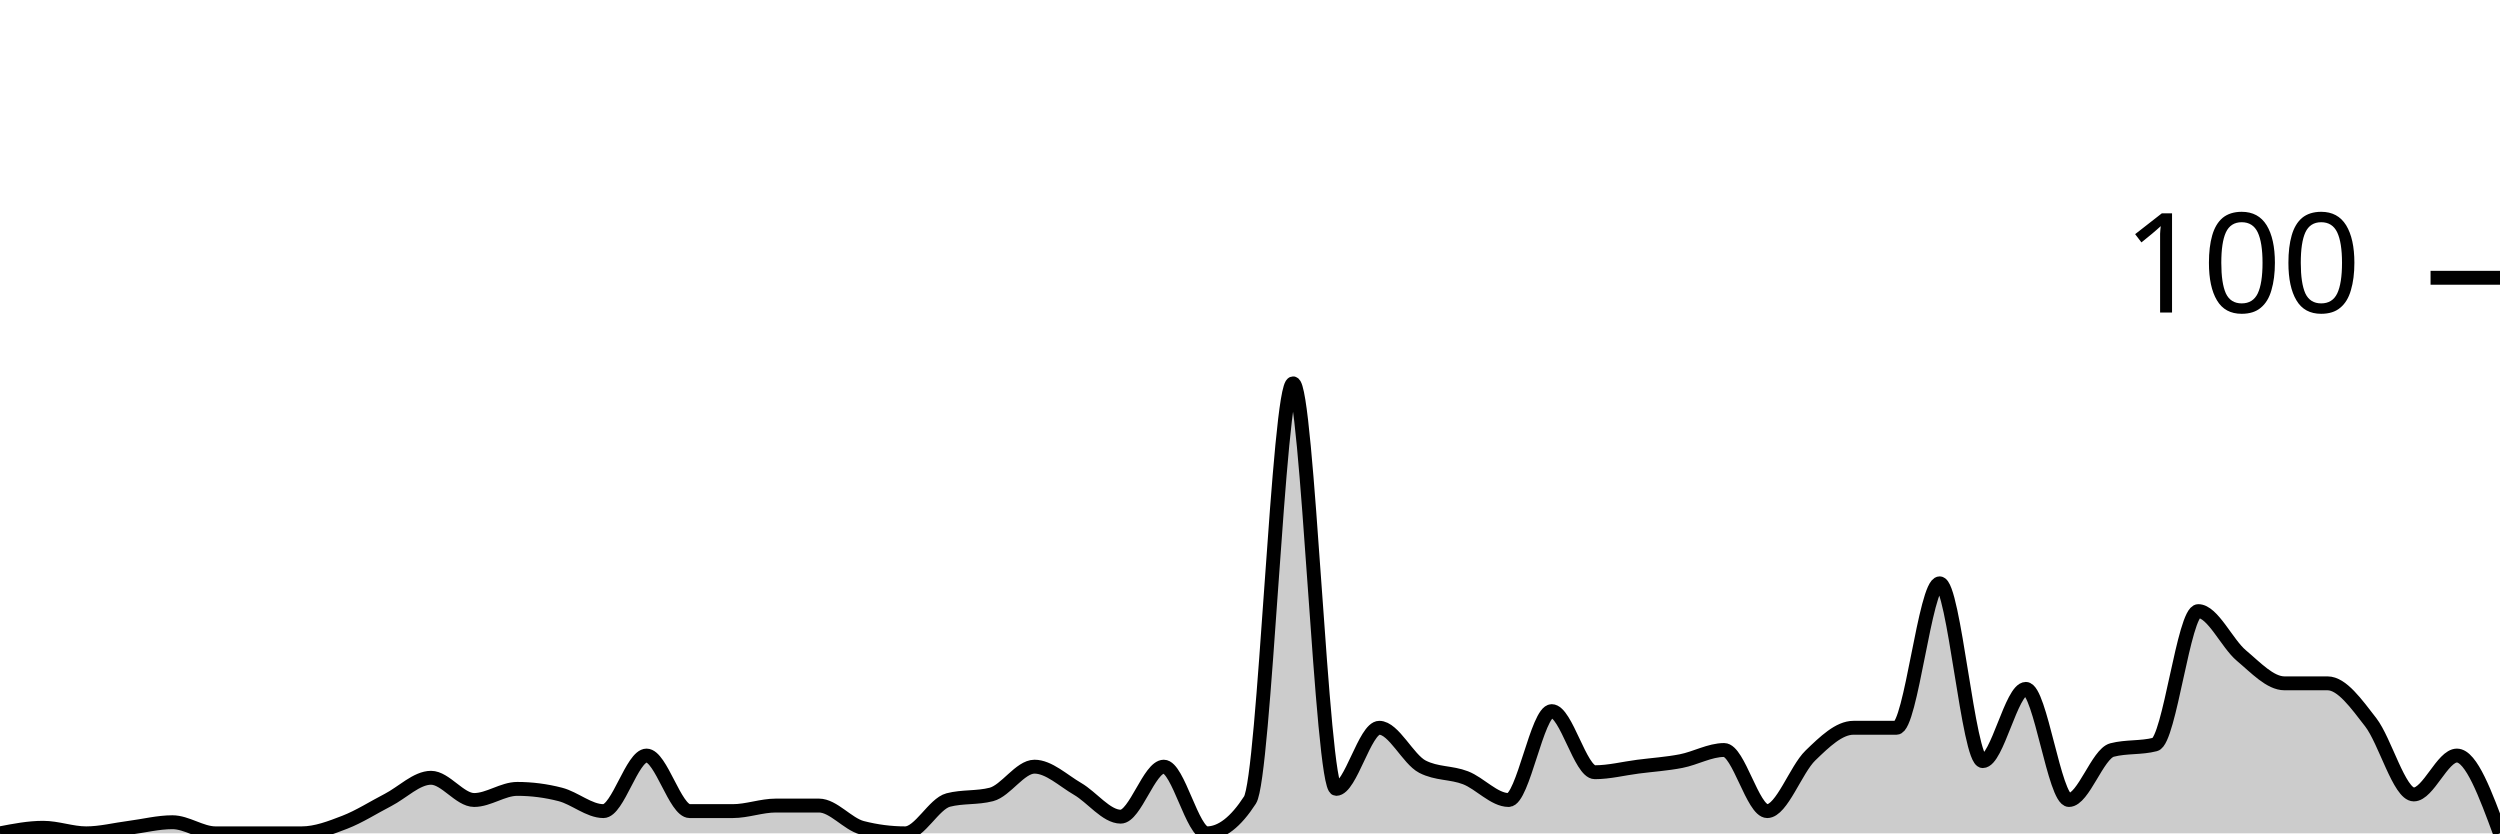
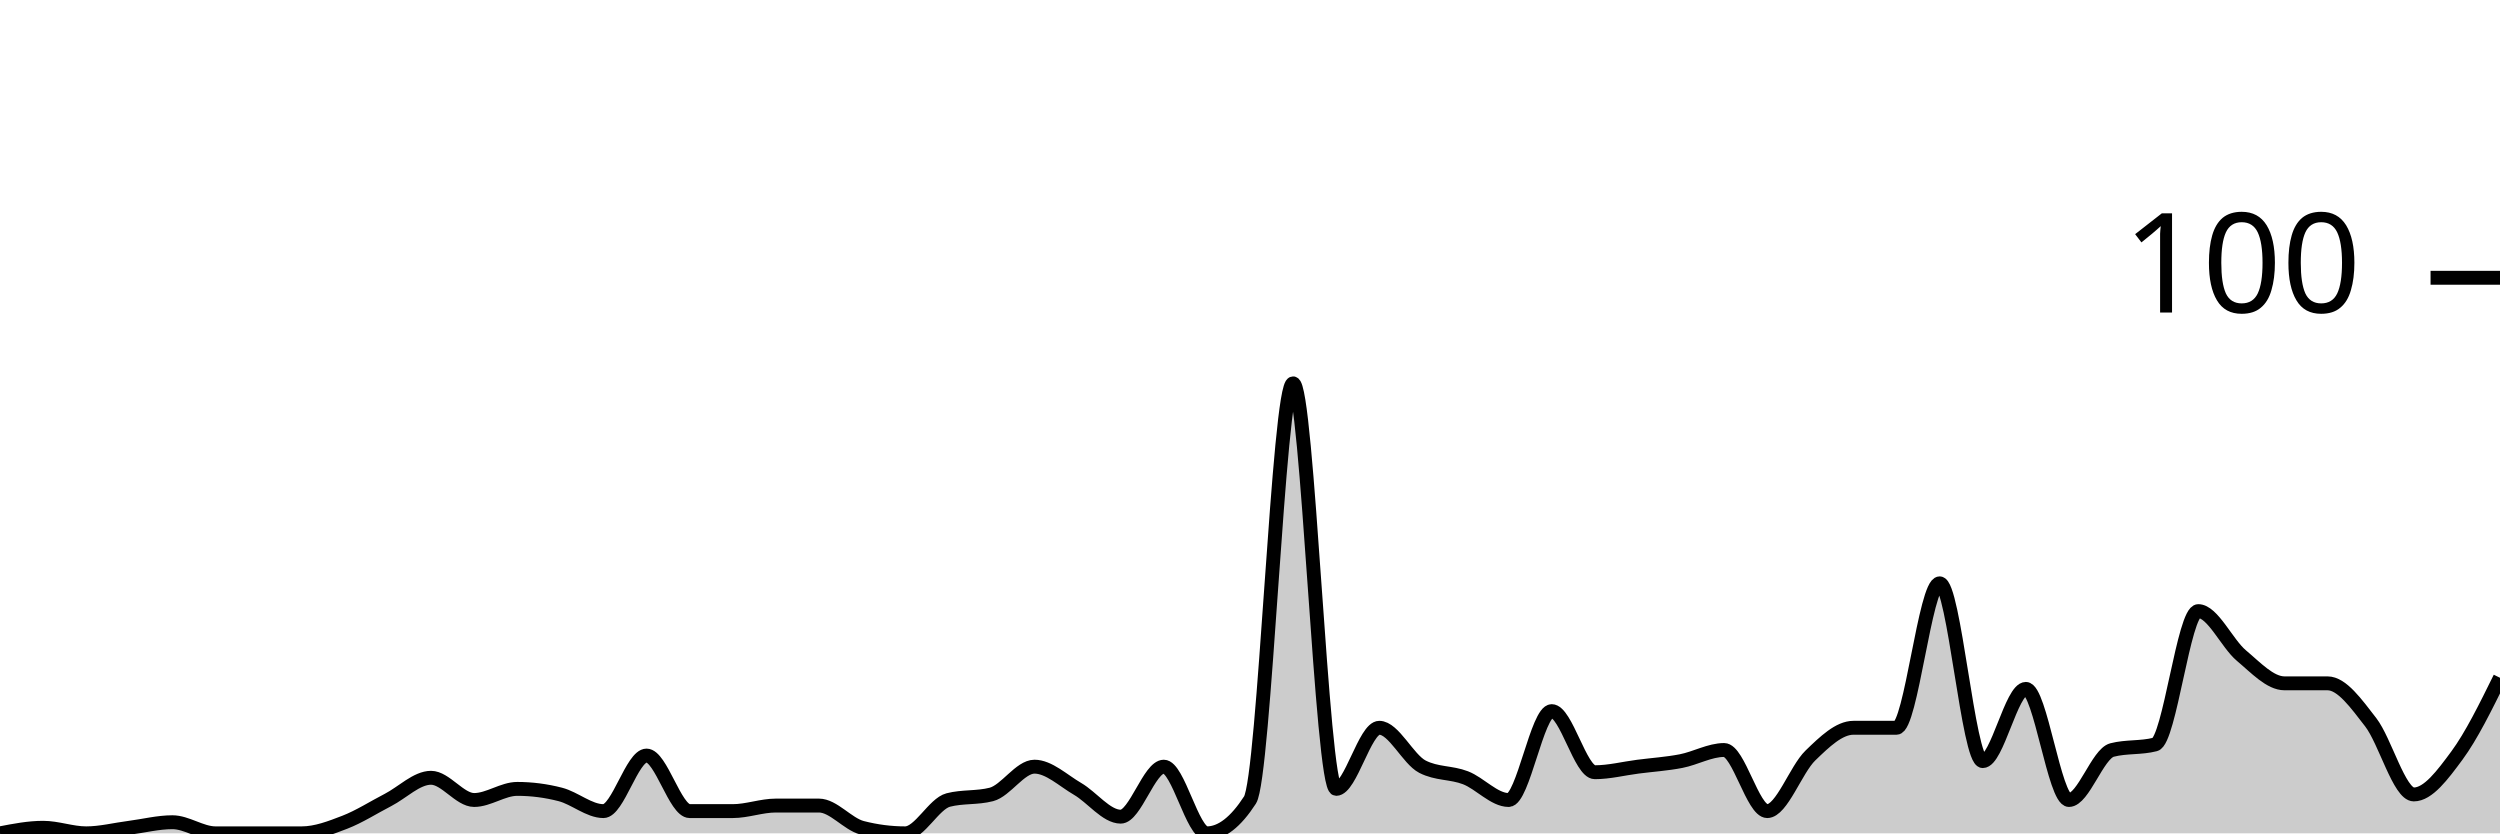
<svg xmlns="http://www.w3.org/2000/svg" viewBox="0 0 180 60">
  <g transform="translate(0,20)">
-     <path class="area" fill="rgba(0, 0, 0, 0.2)" d="M0,40C1.034,39.8,2.069,39.6,3.103,39.6C4.138,39.6,5.172,40,6.207,40C7.241,40,8.276,39.733,9.31,39.6C10.345,39.467,11.379,39.2,12.414,39.2C13.448,39.2,14.483,40,15.517,40C16.552,40,17.586,40,18.621,40C19.655,40,20.69,40,21.724,40C22.759,40,23.793,39.6,24.828,39.2C25.862,38.8,26.897,38.133,27.931,37.6C28.966,37.067,30,36,31.034,36C32.069,36,33.103,37.6,34.138,37.6C35.172,37.6,36.207,36.8,37.241,36.8C38.276,36.8,39.31,36.933,40.345,37.2C41.379,37.467,42.414,38.4,43.448,38.4C44.483,38.4,45.517,34.4,46.552,34.4C47.586,34.4,48.621,38.4,49.655,38.4C50.69,38.4,51.724,38.4,52.759,38.4C53.793,38.4,54.828,38,55.862,38C56.897,38,57.931,38,58.966,38C60,38,61.034,39.333,62.069,39.6C63.103,39.867,64.138,40,65.172,40C66.207,40,67.241,37.867,68.276,37.6C69.31,37.333,70.345,37.467,71.379,37.2C72.414,36.933,73.448,35.2,74.483,35.2C75.517,35.2,76.552,36.2,77.586,36.8C78.621,37.4,79.655,38.8,80.69,38.8C81.724,38.8,82.759,35.2,83.793,35.2C84.828,35.2,85.862,40,86.897,40C87.931,40,88.966,39.2,90,37.6C91.034,36,92.069,7.6,93.103,7.6C94.138,7.6,95.172,36.8,96.207,36.8C97.241,36.8,98.276,32.4,99.31,32.4C100.345,32.4,101.379,34.667,102.414,35.2C103.448,35.733,104.483,35.6,105.517,36C106.552,36.4,107.586,37.6,108.621,37.6C109.655,37.6,110.69,31.2,111.724,31.2C112.759,31.2,113.793,35.6,114.828,35.6C115.862,35.6,116.897,35.333,117.931,35.2C118.966,35.067,120,35,121.034,34.8C122.069,34.6,123.103,34,124.138,34C125.172,34,126.207,38.4,127.241,38.4C128.276,38.4,129.31,35.4,130.345,34.4C131.379,33.4,132.414,32.4,133.448,32.4C134.483,32.4,135.517,32.4,136.552,32.4C137.586,32.4,138.621,22,139.655,22C140.69,22,141.724,34.8,142.759,34.8C143.793,34.8,144.828,29.6,145.862,29.6C146.897,29.6,147.931,37.6,148.966,37.6C150,37.6,151.034,34.267,152.069,34C153.103,33.733,154.138,33.867,155.172,33.6C156.207,33.333,157.241,24,158.276,24C159.31,24,160.345,26.333,161.379,27.2C162.414,28.067,163.448,29.2,164.483,29.2C165.517,29.2,166.552,29.2,167.586,29.2C168.621,29.2,169.655,30.667,170.69,32C171.724,33.333,172.759,37.2,173.793,37.2C174.828,37.2,175.862,34.4,176.897,34.4C177.931,34.4,178.966,37.2,180,40L180,40C178.966,40,177.931,40,176.897,40C175.862,40,174.828,40,173.793,40C172.759,40,171.724,40,170.69,40C169.655,40,168.621,40,167.586,40C166.552,40,165.517,40,164.483,40C163.448,40,162.414,40,161.379,40C160.345,40,159.31,40,158.276,40C157.241,40,156.207,40,155.172,40C154.138,40,153.103,40,152.069,40C151.034,40,150,40,148.966,40C147.931,40,146.897,40,145.862,40C144.828,40,143.793,40,142.759,40C141.724,40,140.69,40,139.655,40C138.621,40,137.586,40,136.552,40C135.517,40,134.483,40,133.448,40C132.414,40,131.379,40,130.345,40C129.31,40,128.276,40,127.241,40C126.207,40,125.172,40,124.138,40C123.103,40,122.069,40,121.034,40C120,40,118.966,40,117.931,40C116.897,40,115.862,40,114.828,40C113.793,40,112.759,40,111.724,40C110.69,40,109.655,40,108.621,40C107.586,40,106.552,40,105.517,40C104.483,40,103.448,40,102.414,40C101.379,40,100.345,40,99.31,40C98.276,40,97.241,40,96.207,40C95.172,40,94.138,40,93.103,40C92.069,40,91.034,40,90,40C88.966,40,87.931,40,86.897,40C85.862,40,84.828,40,83.793,40C82.759,40,81.724,40,80.69,40C79.655,40,78.621,40,77.586,40C76.552,40,75.517,40,74.483,40C73.448,40,72.414,40,71.379,40C70.345,40,69.31,40,68.276,40C67.241,40,66.207,40,65.172,40C64.138,40,63.103,40,62.069,40C61.034,40,60,40,58.966,40C57.931,40,56.897,40,55.862,40C54.828,40,53.793,40,52.759,40C51.724,40,50.69,40,49.655,40C48.621,40,47.586,40,46.552,40C45.517,40,44.483,40,43.448,40C42.414,40,41.379,40,40.345,40C39.31,40,38.276,40,37.241,40C36.207,40,35.172,40,34.138,40C33.103,40,32.069,40,31.034,40C30,40,28.966,40,27.931,40C26.897,40,25.862,40,24.828,40C23.793,40,22.759,40,21.724,40C20.69,40,19.655,40,18.621,40C17.586,40,16.552,40,15.517,40C14.483,40,13.448,40,12.414,40C11.379,40,10.345,40,9.31,40C8.276,40,7.241,40,6.207,40C5.172,40,4.138,40,3.103,40C2.069,40,1.034,40,0,40Z" />
-     <path class="line" stroke="black" fill="none" d="M0,40C1.034,39.8,2.069,39.6,3.103,39.6C4.138,39.6,5.172,40,6.207,40C7.241,40,8.276,39.733,9.31,39.6C10.345,39.467,11.379,39.2,12.414,39.2C13.448,39.2,14.483,40,15.517,40C16.552,40,17.586,40,18.621,40C19.655,40,20.69,40,21.724,40C22.759,40,23.793,39.6,24.828,39.2C25.862,38.8,26.897,38.133,27.931,37.6C28.966,37.067,30,36,31.034,36C32.069,36,33.103,37.6,34.138,37.6C35.172,37.6,36.207,36.8,37.241,36.8C38.276,36.8,39.31,36.933,40.345,37.2C41.379,37.467,42.414,38.4,43.448,38.4C44.483,38.4,45.517,34.4,46.552,34.4C47.586,34.4,48.621,38.4,49.655,38.4C50.69,38.4,51.724,38.4,52.759,38.4C53.793,38.4,54.828,38,55.862,38C56.897,38,57.931,38,58.966,38C60,38,61.034,39.333,62.069,39.6C63.103,39.867,64.138,40,65.172,40C66.207,40,67.241,37.867,68.276,37.6C69.31,37.333,70.345,37.467,71.379,37.2C72.414,36.933,73.448,35.2,74.483,35.2C75.517,35.2,76.552,36.2,77.586,36.8C78.621,37.4,79.655,38.8,80.69,38.8C81.724,38.8,82.759,35.2,83.793,35.2C84.828,35.2,85.862,40,86.897,40C87.931,40,88.966,39.2,90,37.6C91.034,36,92.069,7.6,93.103,7.6C94.138,7.6,95.172,36.8,96.207,36.8C97.241,36.8,98.276,32.4,99.31,32.4C100.345,32.4,101.379,34.667,102.414,35.2C103.448,35.733,104.483,35.6,105.517,36C106.552,36.4,107.586,37.6,108.621,37.6C109.655,37.6,110.69,31.2,111.724,31.2C112.759,31.2,113.793,35.6,114.828,35.6C115.862,35.6,116.897,35.333,117.931,35.2C118.966,35.067,120,35,121.034,34.8C122.069,34.6,123.103,34,124.138,34C125.172,34,126.207,38.4,127.241,38.4C128.276,38.4,129.31,35.4,130.345,34.4C131.379,33.4,132.414,32.4,133.448,32.4C134.483,32.4,135.517,32.4,136.552,32.4C137.586,32.4,138.621,22,139.655,22C140.69,22,141.724,34.8,142.759,34.8C143.793,34.8,144.828,29.6,145.862,29.6C146.897,29.6,147.931,37.6,148.966,37.6C150,37.6,151.034,34.267,152.069,34C153.103,33.733,154.138,33.867,155.172,33.6C156.207,33.333,157.241,24,158.276,24C159.31,24,160.345,26.333,161.379,27.2C162.414,28.067,163.448,29.2,164.483,29.2C165.517,29.2,166.552,29.2,167.586,29.2C168.621,29.2,169.655,30.667,170.69,32C171.724,33.333,172.759,37.2,173.793,37.2C174.828,37.2,175.862,34.4,176.897,34.4C177.931,34.4,178.966,37.2,180,40" />
+     <path class="area" fill="rgba(0, 0, 0, 0.2)" d="M0,40C1.034,39.8,2.069,39.6,3.103,39.6C4.138,39.6,5.172,40,6.207,40C7.241,40,8.276,39.733,9.31,39.6C10.345,39.467,11.379,39.2,12.414,39.2C13.448,39.2,14.483,40,15.517,40C16.552,40,17.586,40,18.621,40C19.655,40,20.69,40,21.724,40C22.759,40,23.793,39.6,24.828,39.2C25.862,38.8,26.897,38.133,27.931,37.6C28.966,37.067,30,36,31.034,36C32.069,36,33.103,37.6,34.138,37.6C35.172,37.6,36.207,36.8,37.241,36.8C38.276,36.8,39.31,36.933,40.345,37.2C41.379,37.467,42.414,38.4,43.448,38.4C44.483,38.4,45.517,34.4,46.552,34.4C47.586,34.4,48.621,38.4,49.655,38.4C50.69,38.4,51.724,38.4,52.759,38.4C53.793,38.4,54.828,38,55.862,38C56.897,38,57.931,38,58.966,38C60,38,61.034,39.333,62.069,39.6C63.103,39.867,64.138,40,65.172,40C66.207,40,67.241,37.867,68.276,37.6C69.31,37.333,70.345,37.467,71.379,37.2C72.414,36.933,73.448,35.2,74.483,35.2C75.517,35.2,76.552,36.2,77.586,36.8C78.621,37.4,79.655,38.8,80.69,38.8C81.724,38.8,82.759,35.2,83.793,35.2C84.828,35.2,85.862,40,86.897,40C87.931,40,88.966,39.2,90,37.6C91.034,36,92.069,7.6,93.103,7.6C94.138,7.6,95.172,36.8,96.207,36.8C97.241,36.8,98.276,32.4,99.31,32.4C100.345,32.4,101.379,34.667,102.414,35.2C103.448,35.733,104.483,35.6,105.517,36C106.552,36.4,107.586,37.6,108.621,37.6C109.655,37.6,110.69,31.2,111.724,31.2C112.759,31.2,113.793,35.6,114.828,35.6C115.862,35.6,116.897,35.333,117.931,35.2C118.966,35.067,120,35,121.034,34.8C122.069,34.6,123.103,34,124.138,34C125.172,34,126.207,38.4,127.241,38.4C128.276,38.4,129.31,35.4,130.345,34.4C131.379,33.4,132.414,32.4,133.448,32.4C134.483,32.4,135.517,32.4,136.552,32.4C137.586,32.4,138.621,22,139.655,22C140.69,22,141.724,34.8,142.759,34.8C143.793,34.8,144.828,29.6,145.862,29.6C146.897,29.6,147.931,37.6,148.966,37.6C150,37.6,151.034,34.267,152.069,34C153.103,33.733,154.138,33.867,155.172,33.6C156.207,33.333,157.241,24,158.276,24C159.31,24,160.345,26.333,161.379,27.2C162.414,28.067,163.448,29.2,164.483,29.2C165.517,29.2,166.552,29.2,167.586,29.2C168.621,29.2,169.655,30.667,170.69,32C171.724,33.333,172.759,37.2,173.793,37.2C174.828,37.2,175.862,35.8,176.897,34.4C177.931,33,178.966,30.9,180,28.8L180,40C178.966,40,177.931,40,176.897,40C175.862,40,174.828,40,173.793,40C172.759,40,171.724,40,170.69,40C169.655,40,168.621,40,167.586,40C166.552,40,165.517,40,164.483,40C163.448,40,162.414,40,161.379,40C160.345,40,159.31,40,158.276,40C157.241,40,156.207,40,155.172,40C154.138,40,153.103,40,152.069,40C151.034,40,150,40,148.966,40C147.931,40,146.897,40,145.862,40C144.828,40,143.793,40,142.759,40C141.724,40,140.69,40,139.655,40C138.621,40,137.586,40,136.552,40C135.517,40,134.483,40,133.448,40C132.414,40,131.379,40,130.345,40C129.31,40,128.276,40,127.241,40C126.207,40,125.172,40,124.138,40C123.103,40,122.069,40,121.034,40C120,40,118.966,40,117.931,40C116.897,40,115.862,40,114.828,40C113.793,40,112.759,40,111.724,40C110.69,40,109.655,40,108.621,40C107.586,40,106.552,40,105.517,40C104.483,40,103.448,40,102.414,40C101.379,40,100.345,40,99.31,40C98.276,40,97.241,40,96.207,40C95.172,40,94.138,40,93.103,40C92.069,40,91.034,40,90,40C88.966,40,87.931,40,86.897,40C85.862,40,84.828,40,83.793,40C82.759,40,81.724,40,80.69,40C79.655,40,78.621,40,77.586,40C76.552,40,75.517,40,74.483,40C73.448,40,72.414,40,71.379,40C70.345,40,69.31,40,68.276,40C67.241,40,66.207,40,65.172,40C64.138,40,63.103,40,62.069,40C61.034,40,60,40,58.966,40C57.931,40,56.897,40,55.862,40C54.828,40,53.793,40,52.759,40C51.724,40,50.69,40,49.655,40C48.621,40,47.586,40,46.552,40C45.517,40,44.483,40,43.448,40C42.414,40,41.379,40,40.345,40C39.31,40,38.276,40,37.241,40C36.207,40,35.172,40,34.138,40C33.103,40,32.069,40,31.034,40C30,40,28.966,40,27.931,40C26.897,40,25.862,40,24.828,40C23.793,40,22.759,40,21.724,40C20.69,40,19.655,40,18.621,40C17.586,40,16.552,40,15.517,40C14.483,40,13.448,40,12.414,40C11.379,40,10.345,40,9.31,40C8.276,40,7.241,40,6.207,40C5.172,40,4.138,40,3.103,40C2.069,40,1.034,40,0,40Z" />
+     <path class="line" stroke="black" fill="none" d="M0,40C1.034,39.8,2.069,39.6,3.103,39.6C4.138,39.6,5.172,40,6.207,40C7.241,40,8.276,39.733,9.31,39.6C10.345,39.467,11.379,39.2,12.414,39.2C13.448,39.2,14.483,40,15.517,40C16.552,40,17.586,40,18.621,40C19.655,40,20.69,40,21.724,40C22.759,40,23.793,39.6,24.828,39.2C25.862,38.8,26.897,38.133,27.931,37.6C28.966,37.067,30,36,31.034,36C32.069,36,33.103,37.6,34.138,37.6C35.172,37.6,36.207,36.8,37.241,36.8C38.276,36.8,39.31,36.933,40.345,37.2C41.379,37.467,42.414,38.4,43.448,38.4C44.483,38.4,45.517,34.4,46.552,34.4C47.586,34.4,48.621,38.4,49.655,38.4C50.69,38.4,51.724,38.4,52.759,38.4C53.793,38.4,54.828,38,55.862,38C56.897,38,57.931,38,58.966,38C60,38,61.034,39.333,62.069,39.6C63.103,39.867,64.138,40,65.172,40C66.207,40,67.241,37.867,68.276,37.6C69.31,37.333,70.345,37.467,71.379,37.2C72.414,36.933,73.448,35.2,74.483,35.2C75.517,35.2,76.552,36.2,77.586,36.8C78.621,37.4,79.655,38.8,80.69,38.8C81.724,38.8,82.759,35.2,83.793,35.2C84.828,35.2,85.862,40,86.897,40C87.931,40,88.966,39.2,90,37.6C91.034,36,92.069,7.6,93.103,7.6C94.138,7.6,95.172,36.8,96.207,36.8C97.241,36.8,98.276,32.4,99.31,32.4C100.345,32.4,101.379,34.667,102.414,35.2C103.448,35.733,104.483,35.6,105.517,36C106.552,36.4,107.586,37.6,108.621,37.6C109.655,37.6,110.69,31.2,111.724,31.2C112.759,31.2,113.793,35.6,114.828,35.6C115.862,35.6,116.897,35.333,117.931,35.2C118.966,35.067,120,35,121.034,34.8C122.069,34.6,123.103,34,124.138,34C125.172,34,126.207,38.4,127.241,38.4C128.276,38.4,129.31,35.4,130.345,34.4C131.379,33.4,132.414,32.4,133.448,32.4C134.483,32.4,135.517,32.4,136.552,32.4C137.586,32.4,138.621,22,139.655,22C140.69,22,141.724,34.8,142.759,34.8C143.793,34.8,144.828,29.6,145.862,29.6C146.897,29.6,147.931,37.6,148.966,37.6C150,37.6,151.034,34.267,152.069,34C153.103,33.733,154.138,33.867,155.172,33.6C156.207,33.333,157.241,24,158.276,24C159.31,24,160.345,26.333,161.379,27.2C162.414,28.067,163.448,29.2,164.483,29.2C165.517,29.2,166.552,29.2,167.586,29.2C168.621,29.2,169.655,30.667,170.69,32C171.724,33.333,172.759,37.2,173.793,37.2C174.828,37.2,175.862,35.8,176.897,34.4C177.931,33,178.966,30.9,180,28.8" />
    <path class="axis-ceiling" stroke-width="1" stroke="black" fill="none" d="M175,0L180,0" />
    <text class="axis-ceiling-label" font-family="sans-serif" text-anchor="end" font-size="10px" x="170" y="2.5">100</text>
  </g>
</svg>
